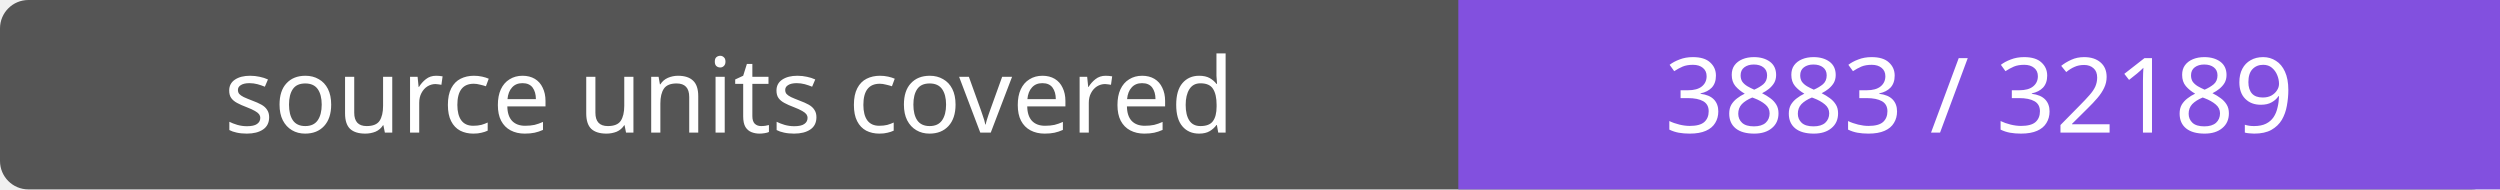
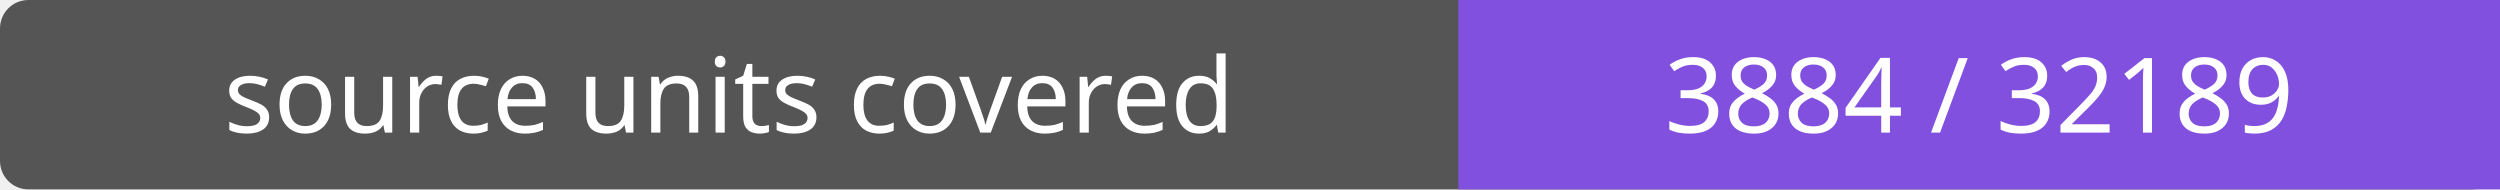
- <svg xmlns="http://www.w3.org/2000/svg" width="264" height="20" role="img" aria-label="source units covered: 3883 / 32189">
+ <svg xmlns="http://www.w3.org/2000/svg" width="264" height="20" role="img" aria-label="source units covered: 3884 / 32189">
  <rect width="264" height="20" rx="3" fill="#555" />
  <path fill="#8250df" d="M154 0h110v20H154z" />
  <g fill="#fff" text-anchor="middle" font-family="Verdana,sans-serif" font-size="11">
    <text x="77.0" y="14">source units covered</text>
-     <text x="209.0" y="14">3883 / 32189</text>
+     <text x="209.0" y="14">3884 / 32189</text>
  </g>
</svg>
